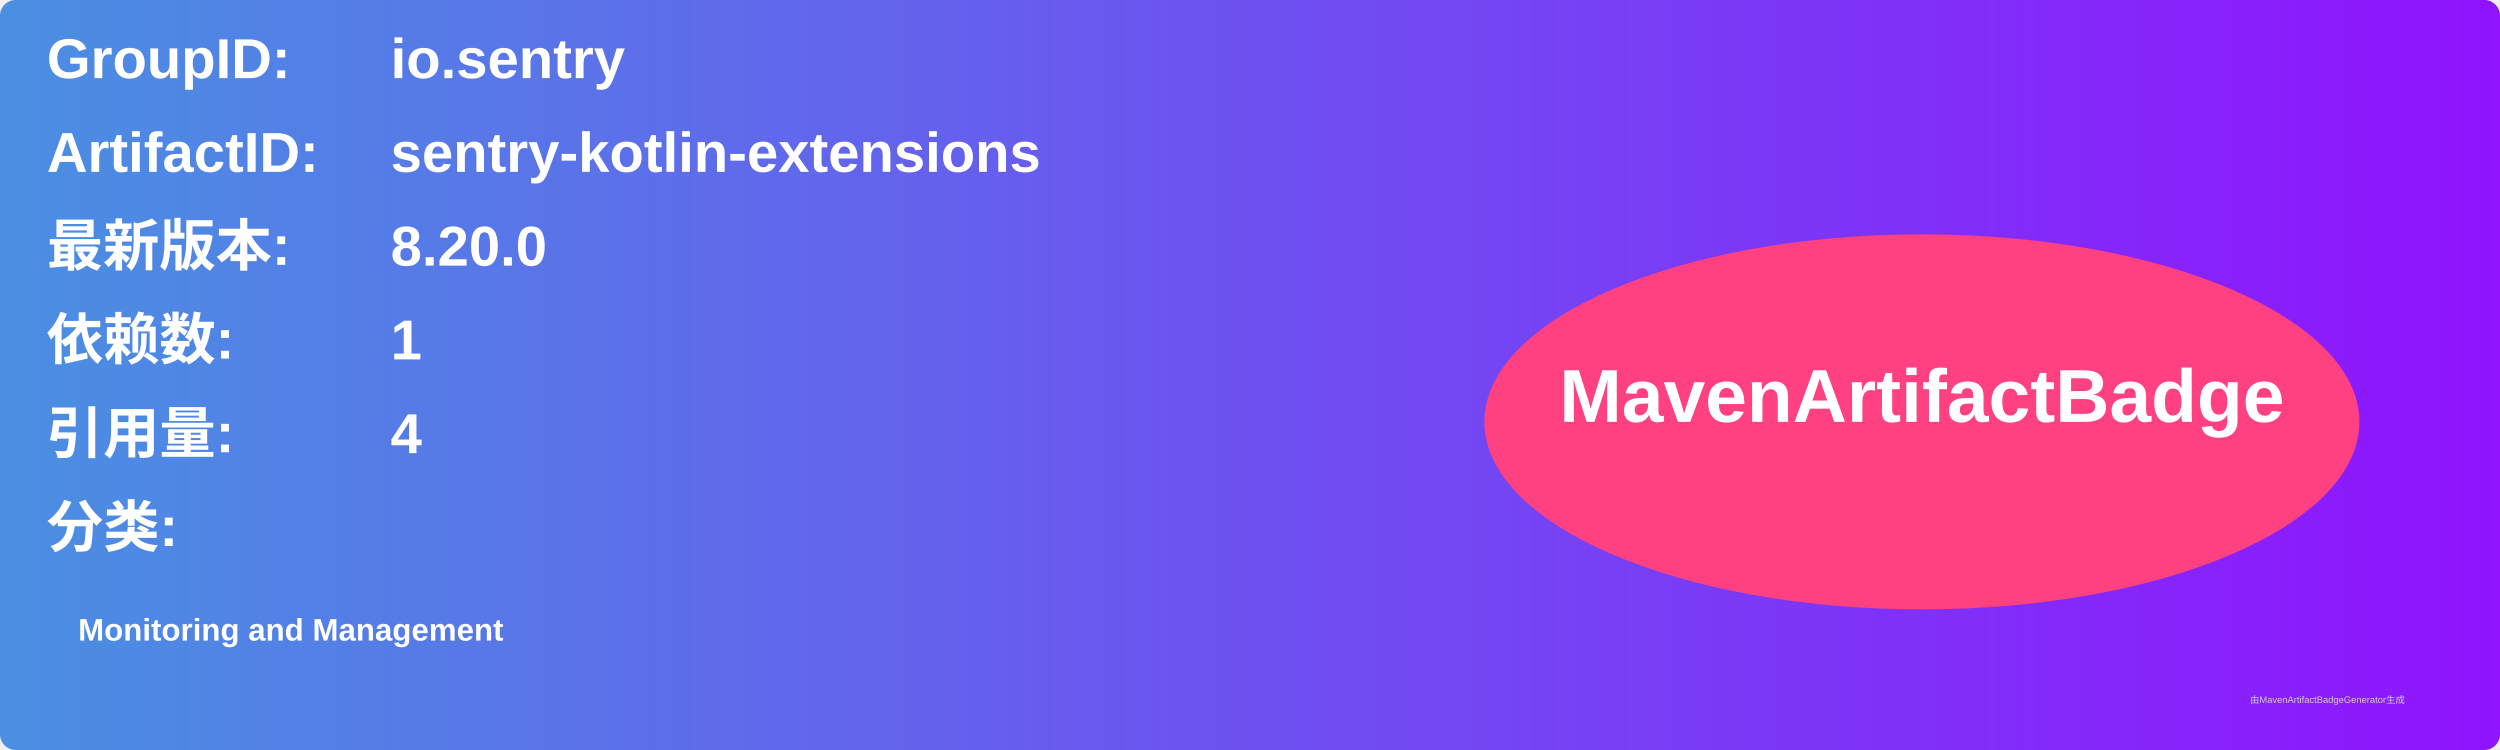
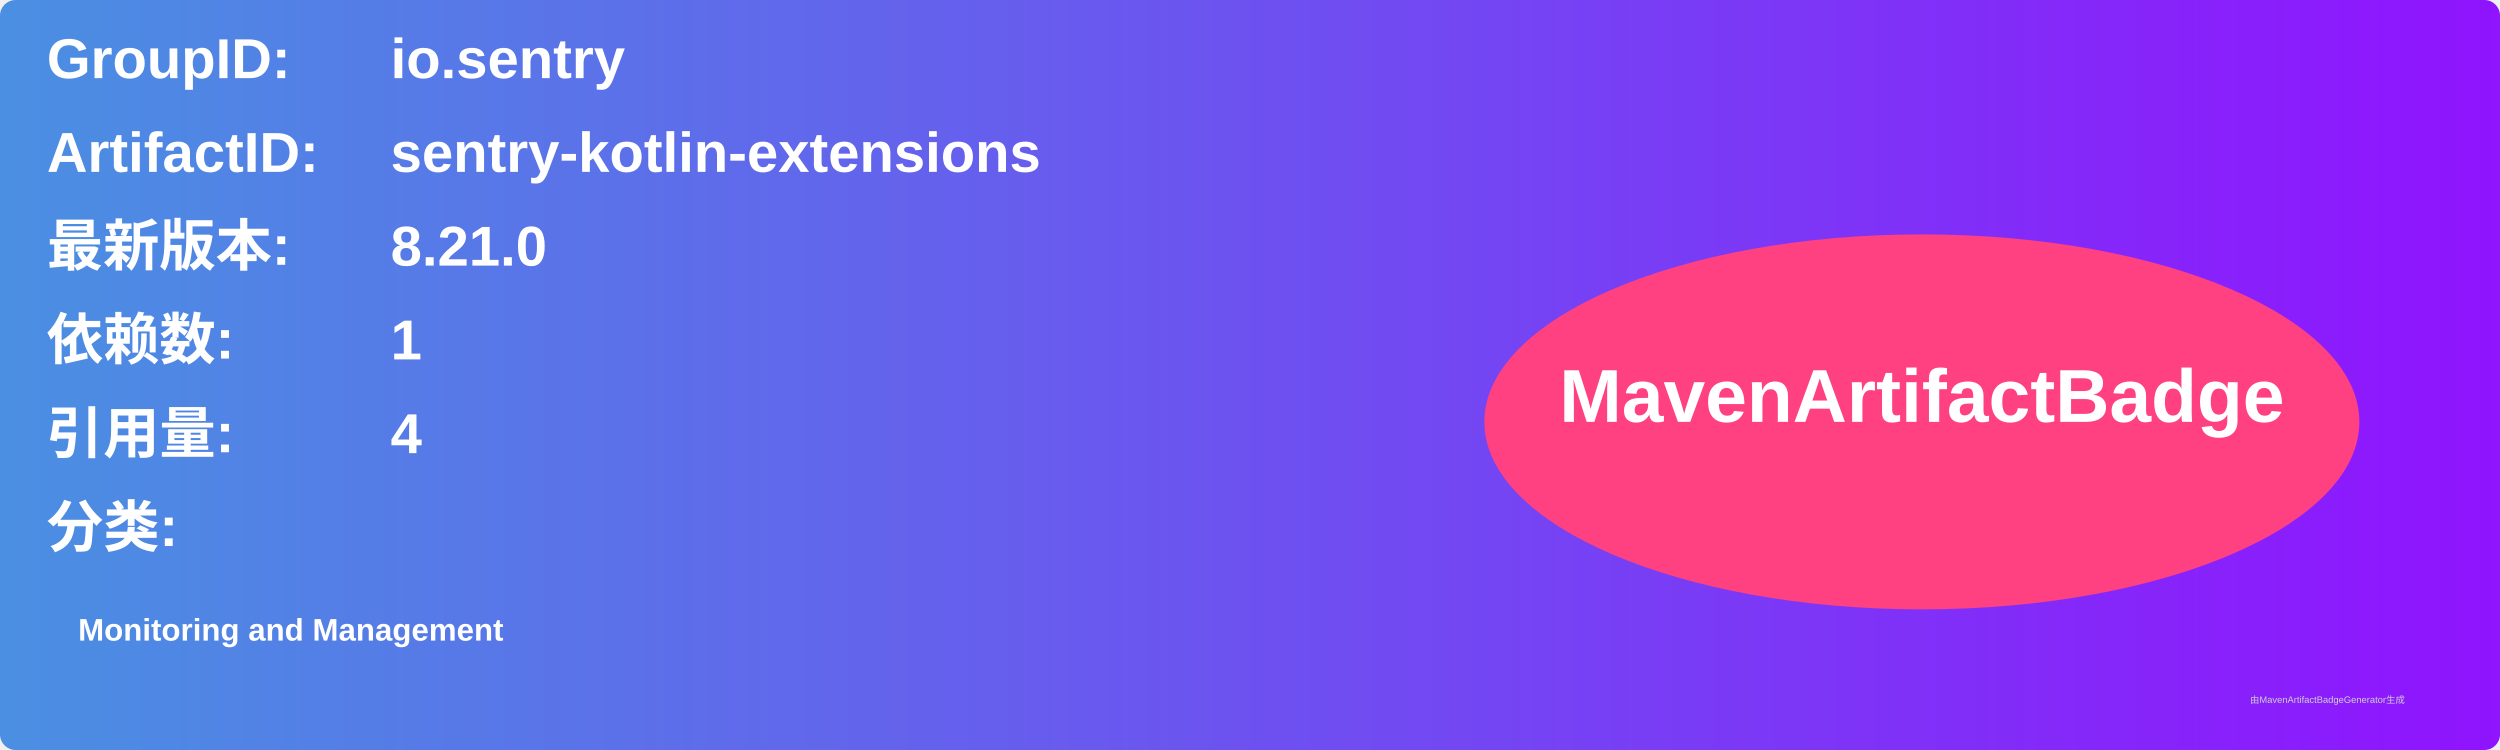
<svg xmlns="http://www.w3.org/2000/svg" width="800" height="240" viewBox="0 0 800 240">
  <linearGradient id="grad" x1="0%" y1="0%" x2="100%" y2="0%">
    <stop offset="0%" stop-color="#4a90e2" />
    <stop offset="100%" stop-color="#9013fe" />
  </linearGradient>
  <rect width="100%" height="100%" rx="5" ry="5" fill="url(#grad)" />
  <g transform="translate(15, 15)">
    <text x="0" y="10" font-family="Arial" font-size="18" fill="white" font-weight="bold" width="260">GroupID:</text>
    <text x="110" y="10" font-family="Arial" font-size="18" fill="white" font-weight="bold" width="460">io.sentry</text>
    <text x="0" y="40" font-family="Arial" font-size="18" fill="white" font-weight="bold" width="260">ArtifactID:</text>
    <text x="110" y="40" font-family="Arial" font-size="18" fill="white" font-weight="bold" width="460">sentry-kotlin-extensions</text>
    <text x="0" y="70" font-family="Arial" font-size="18" fill="white" font-weight="bold">最新版本:</text>
    <text x="110" y="70" font-family="Arial" font-size="18" fill="white" font-weight="bold">
-       <tspan font-weight="bold">8.20.0</tspan>
+       <tspan font-weight="bold">8.21.0</tspan>
    </text>
    <text x="0" y="100" font-family="Arial" font-size="18" fill="white" font-weight="bold">依赖数: </text>
    <text x="110" y="100" font-family="Arial" font-size="18" fill="white">
      <tspan font-weight="bold">1</tspan>
    </text>
    <text x="0" y="130" font-family="Arial" font-size="18" fill="white" font-weight="bold">引用量: </text>
    <text x="110" y="130" font-family="Arial" font-size="18" fill="white">
      <tspan font-weight="bold">4</tspan>
    </text>
    <text x="0" y="160" font-family="Arial" font-size="18" fill="white" font-weight="bold">分类:</text>
    <text x="10" y="190" font-family="Arial" font-size="10" fill="white">
      <tspan font-weight="bold">Monitoring and Management</tspan>
    </text>
    <ellipse cx="600" cy="120" rx="140" ry="60" fill="#ff4081" />
    <text x="600" y="120" text-anchor="middle" font-family="Arial" font-size="24" fill="white" font-weight="bold">MavenArtifactBadge</text>
  </g>
  <text x="720" y="225" font-family="Arial" font-size="3" fill="#d0d0d0">由MavenArtifactBadgeGenerator生成</text>
</svg>
